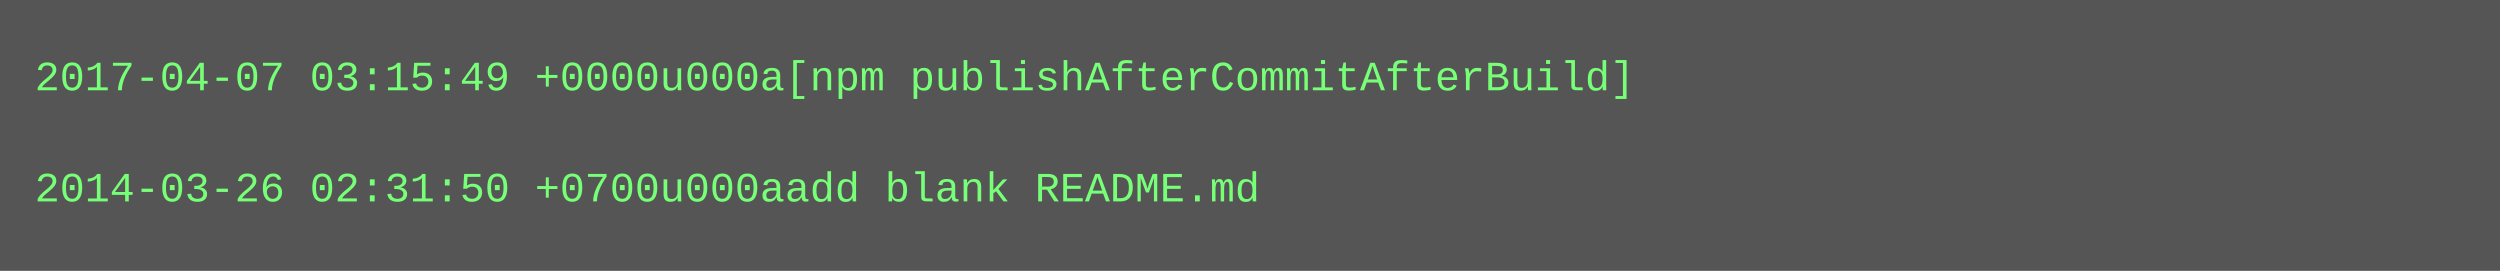
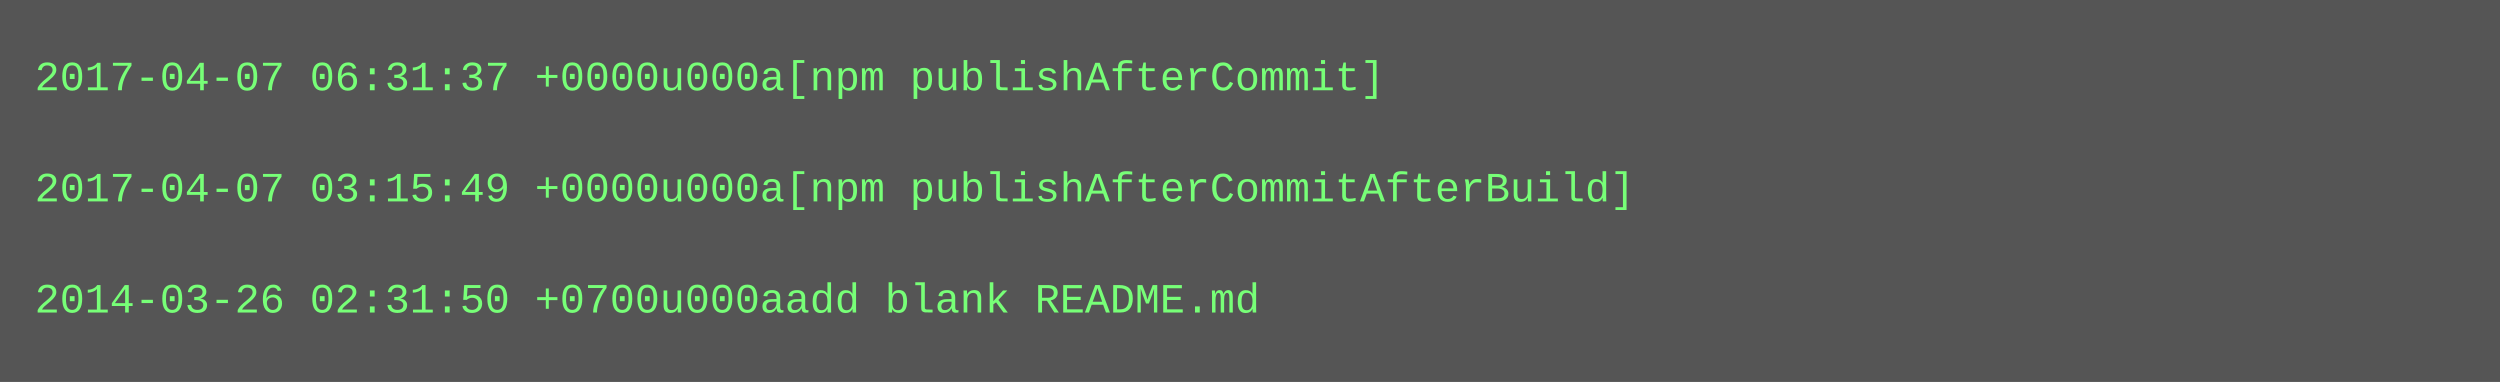
- <svg xmlns="http://www.w3.org/2000/svg" height="78" width="720">
-   <rect height="78" fill="#555" width="720" />
+ <svg xmlns="http://www.w3.org/2000/svg" height="110" width="720">
+   <rect height="110" fill="#555" width="720" />
  <text fill="#7f7" font-family="Courier New" font-size="12" xml:space="preserve">
-     <tspan x="10" y="26">2017-04-07 03:15:49 +0000u000a[npm publishAfterCommitAfterBuild]</tspan>
+     <tspan x="10" y="26">2017-04-07 06:31:37 +0000u000a[npm publishAfterCommit]</tspan>
    <tspan x="10" y="42" />
-     <tspan x="10" y="58">2014-03-26 02:31:50 +0700u000aadd blank README.md</tspan>
+     <tspan x="10" y="58">2017-04-07 03:15:49 +0000u000a[npm publishAfterCommitAfterBuild]</tspan>
+     <tspan x="10" y="74" />
+     <tspan x="10" y="90">2014-03-26 02:31:50 +0700u000aadd blank README.md</tspan>
  </text>
</svg>
